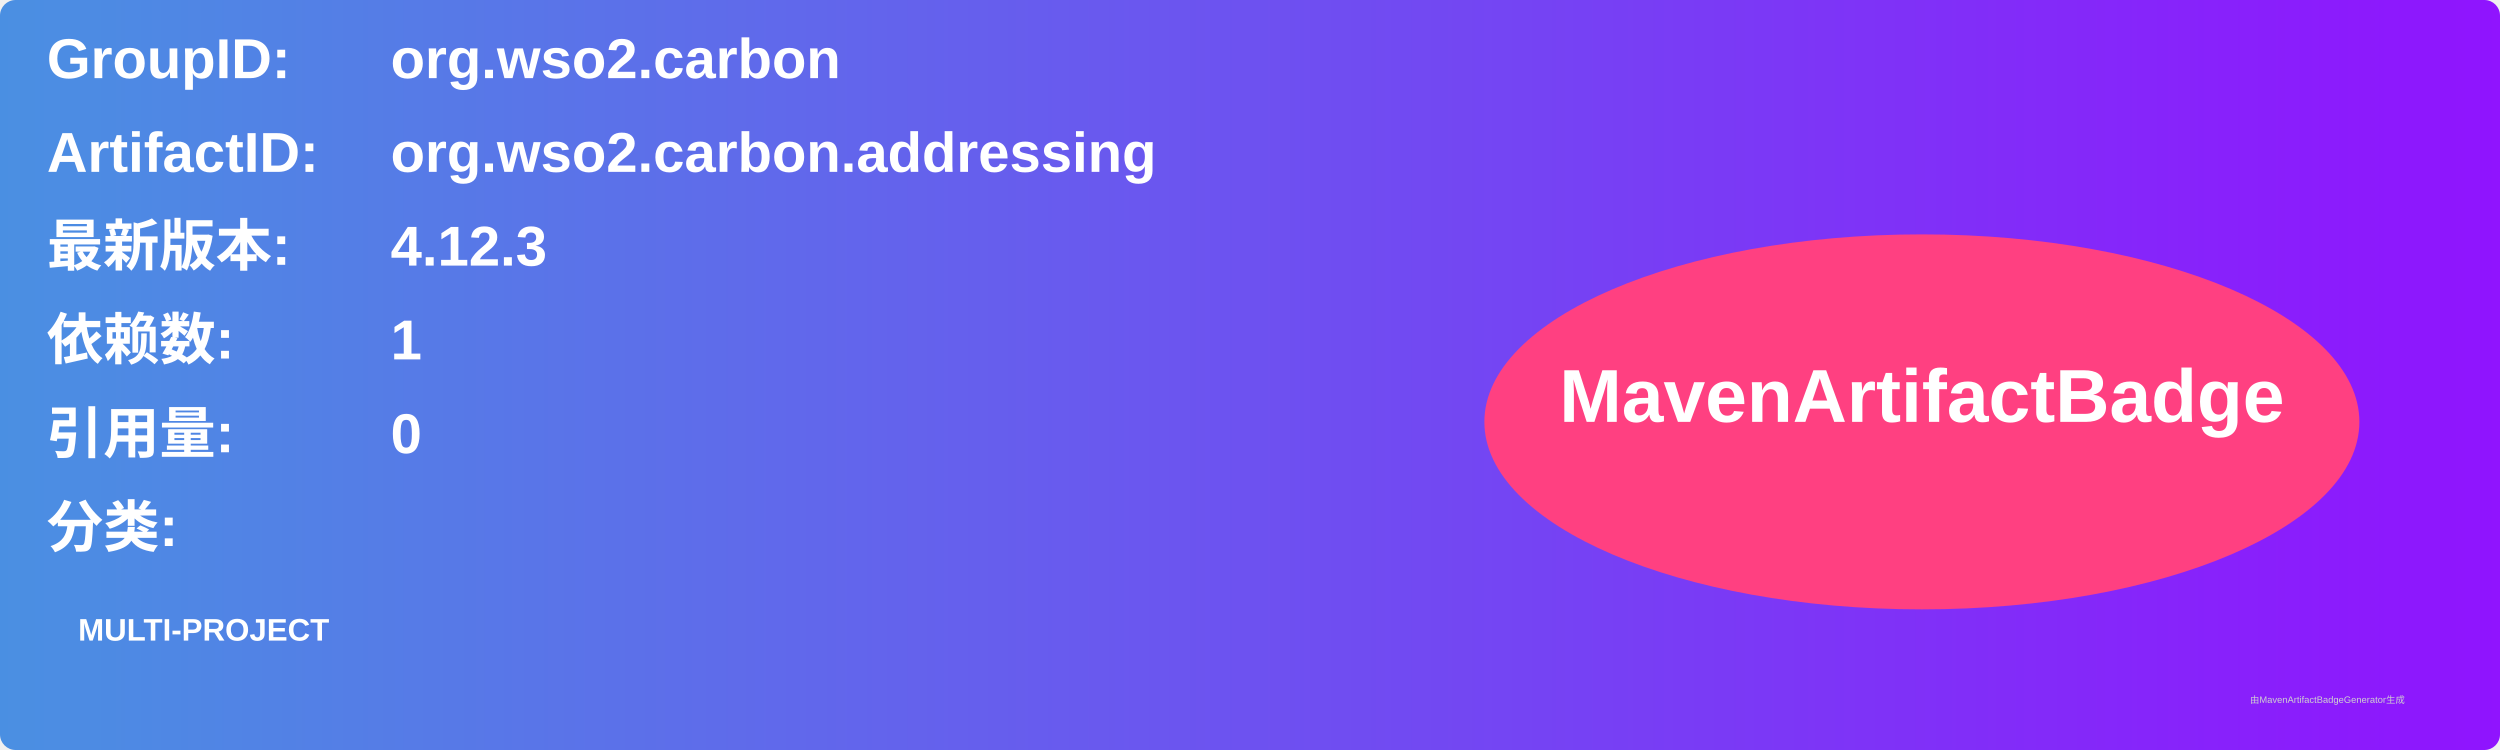
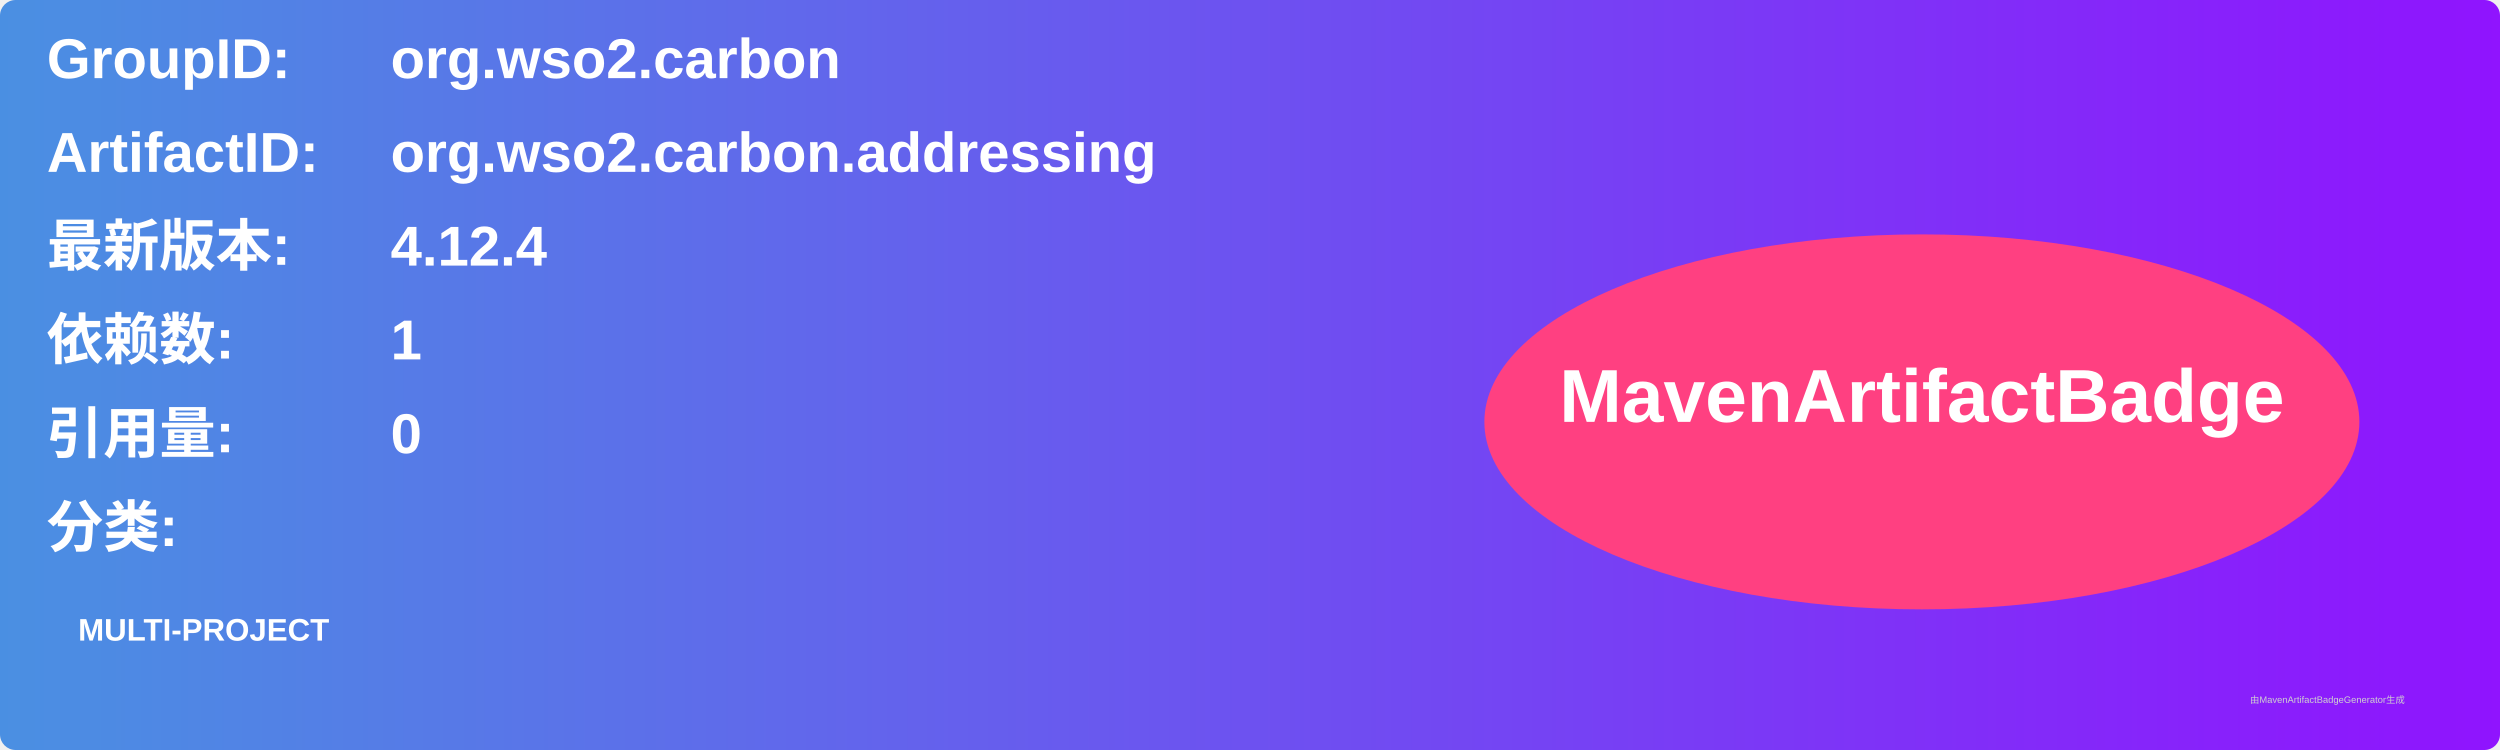
<svg xmlns="http://www.w3.org/2000/svg" width="800" height="240" viewBox="0 0 800 240">
  <linearGradient id="grad" x1="0%" y1="0%" x2="100%" y2="0%">
    <stop offset="0%" stop-color="#4a90e2" />
    <stop offset="100%" stop-color="#9013fe" />
  </linearGradient>
  <rect width="100%" height="100%" rx="5" ry="5" fill="url(#grad)" />
  <g transform="translate(15, 15)">
    <text x="0" y="10" font-family="Arial" font-size="18" fill="white" font-weight="bold" width="260">GroupID:</text>
    <text x="110" y="10" font-family="Arial" font-size="18" fill="white" font-weight="bold" width="460">org.wso2.carbon</text>
    <text x="0" y="40" font-family="Arial" font-size="18" fill="white" font-weight="bold" width="260">ArtifactID:</text>
    <text x="110" y="40" font-family="Arial" font-size="18" fill="white" font-weight="bold" width="460">org.wso2.carbon.addressing</text>
    <text x="0" y="70" font-family="Arial" font-size="18" fill="white" font-weight="bold">最新版本:</text>
    <text x="110" y="70" font-family="Arial" font-size="18" fill="white" font-weight="bold">
-       <tspan font-weight="bold">4.12.3</tspan>
+       <tspan font-weight="bold">4.12.4</tspan>
    </text>
    <text x="0" y="100" font-family="Arial" font-size="18" fill="white" font-weight="bold">依赖数: </text>
    <text x="110" y="100" font-family="Arial" font-size="18" fill="white">
      <tspan font-weight="bold">1</tspan>
    </text>
    <text x="0" y="130" font-family="Arial" font-size="18" fill="white" font-weight="bold">引用量: </text>
    <text x="110" y="130" font-family="Arial" font-size="18" fill="white">
      <tspan font-weight="bold">0</tspan>
    </text>
    <text x="0" y="160" font-family="Arial" font-size="18" fill="white" font-weight="bold">分类:</text>
    <text x="10" y="190" font-family="Arial" font-size="10" fill="white">
      <tspan font-weight="bold">MULTI-PROJECT</tspan>
    </text>
    <ellipse cx="600" cy="120" rx="140" ry="60" fill="#ff4081" />
    <text x="600" y="120" text-anchor="middle" font-family="Arial" font-size="24" fill="white" font-weight="bold">MavenArtifactBadge</text>
  </g>
  <text x="720" y="225" font-family="Arial" font-size="3" fill="#d0d0d0">由MavenArtifactBadgeGenerator生成</text>
</svg>
